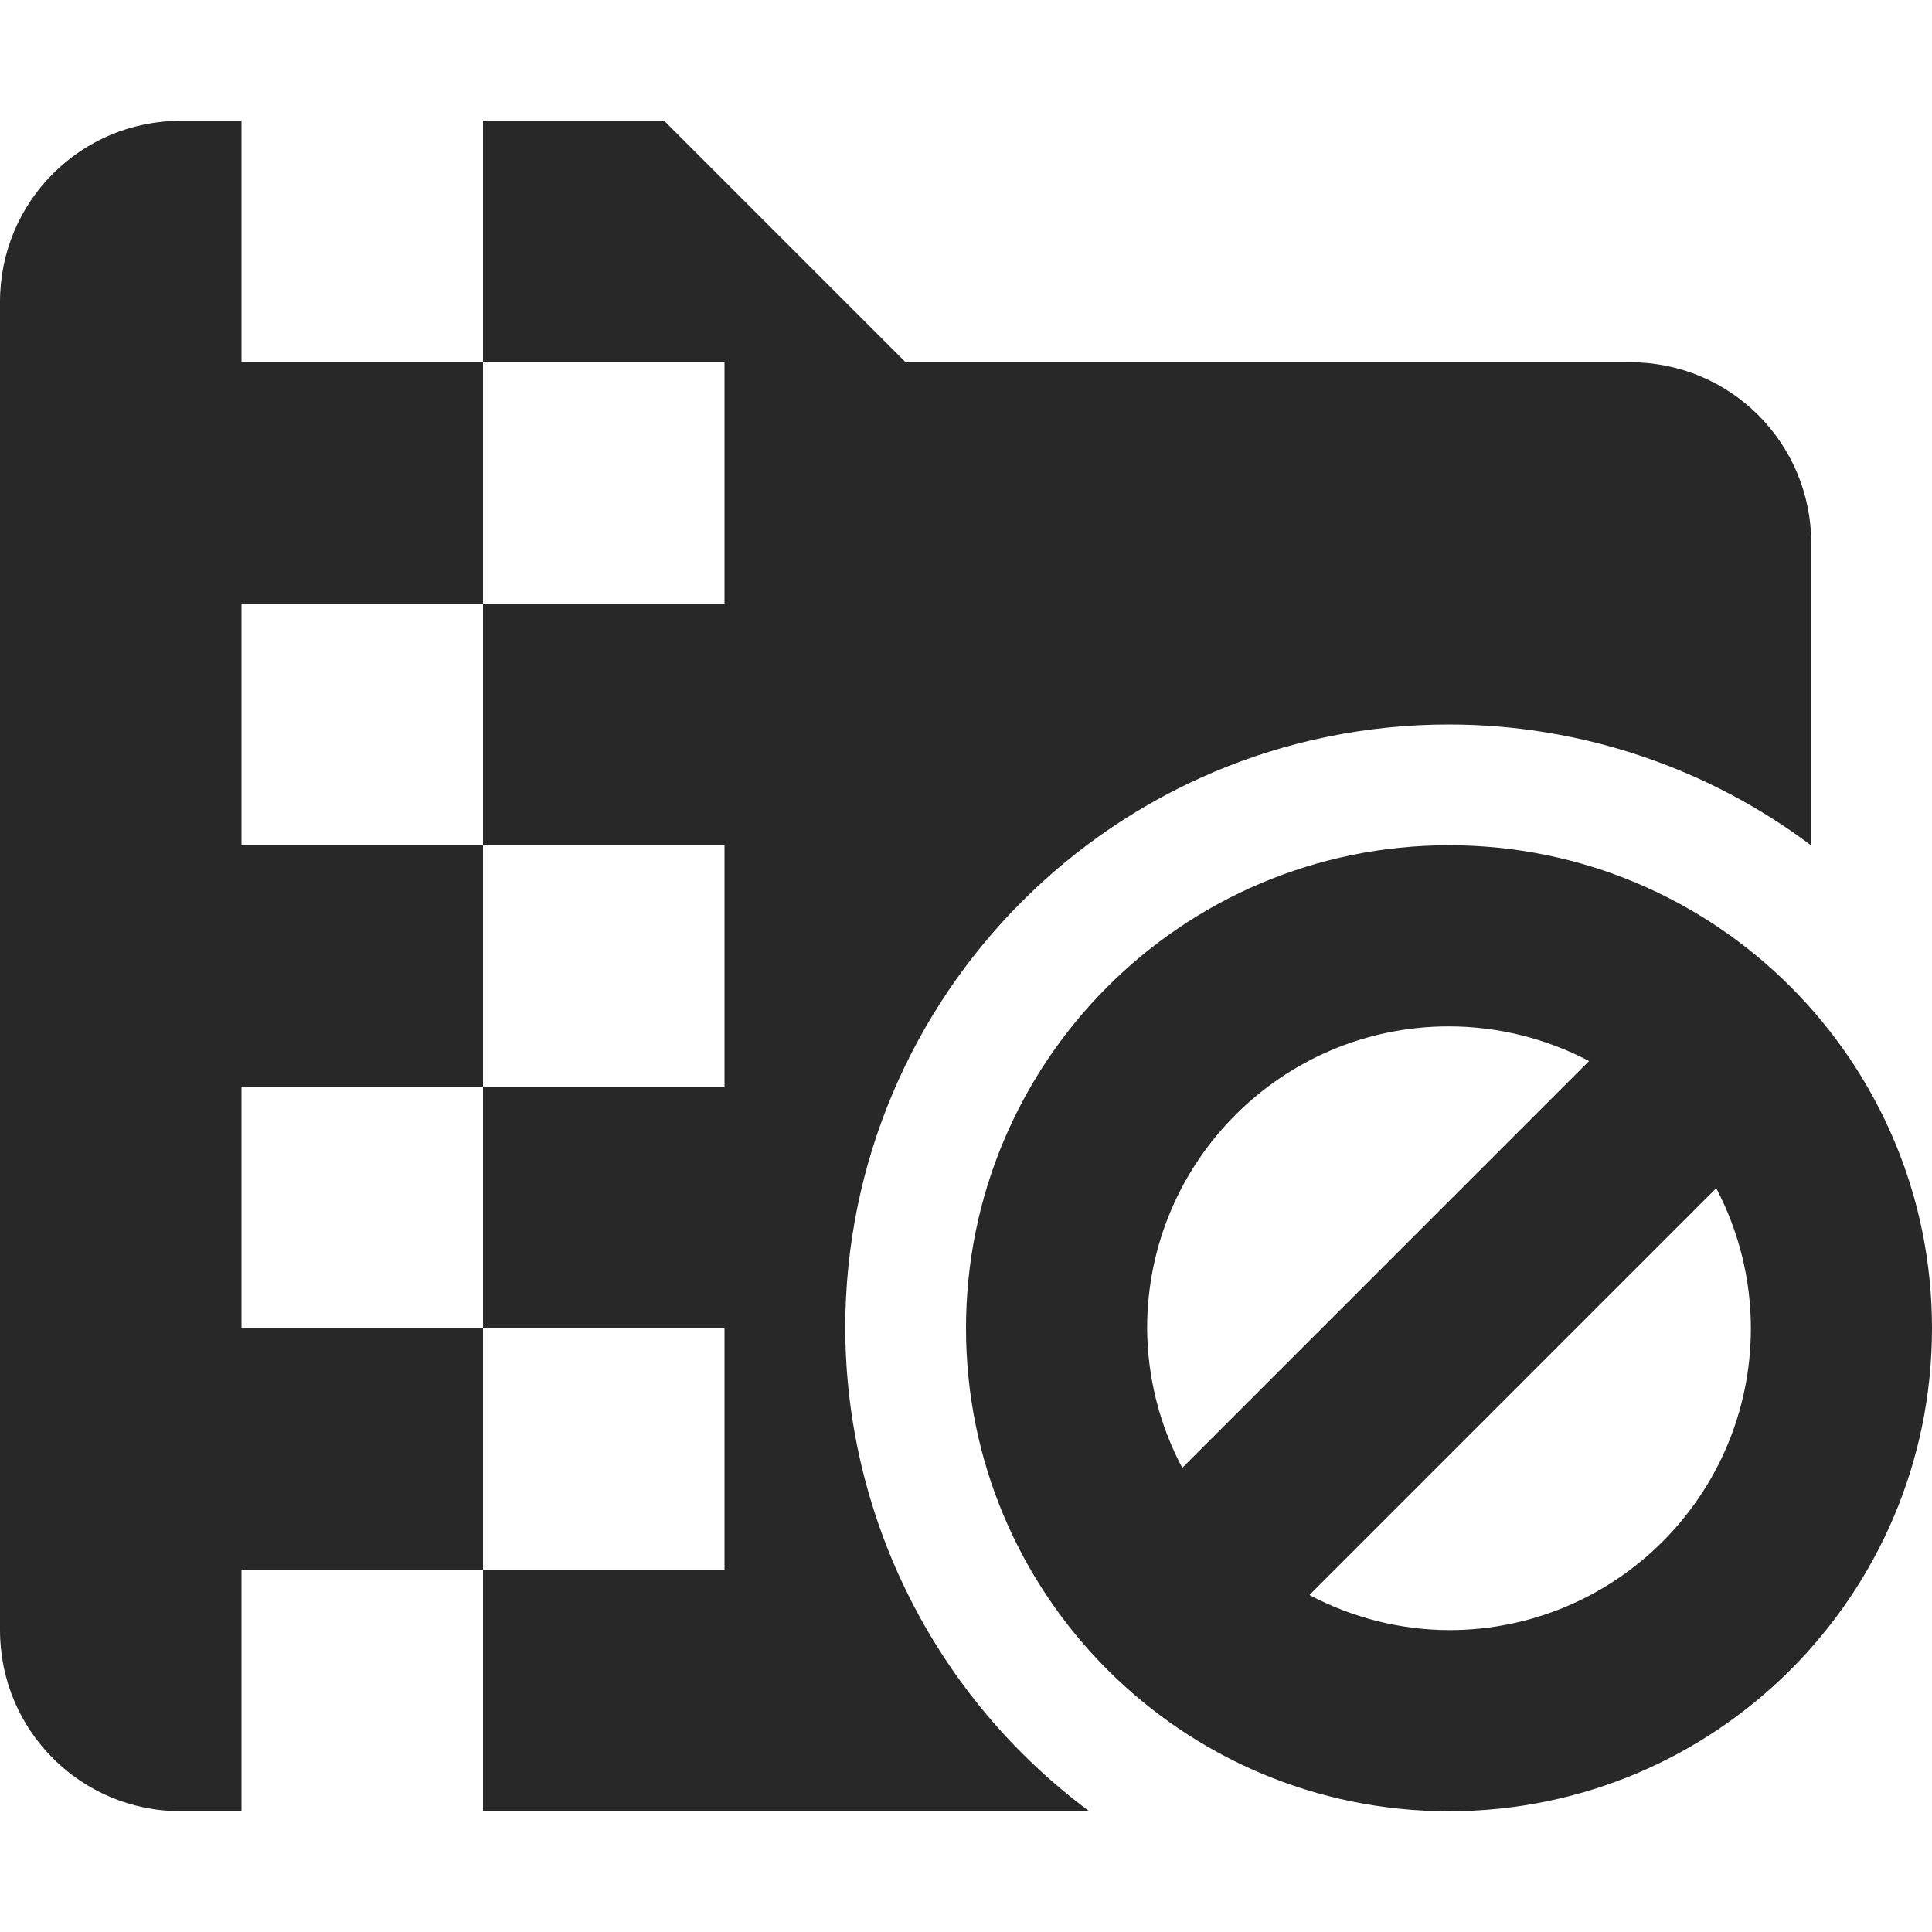
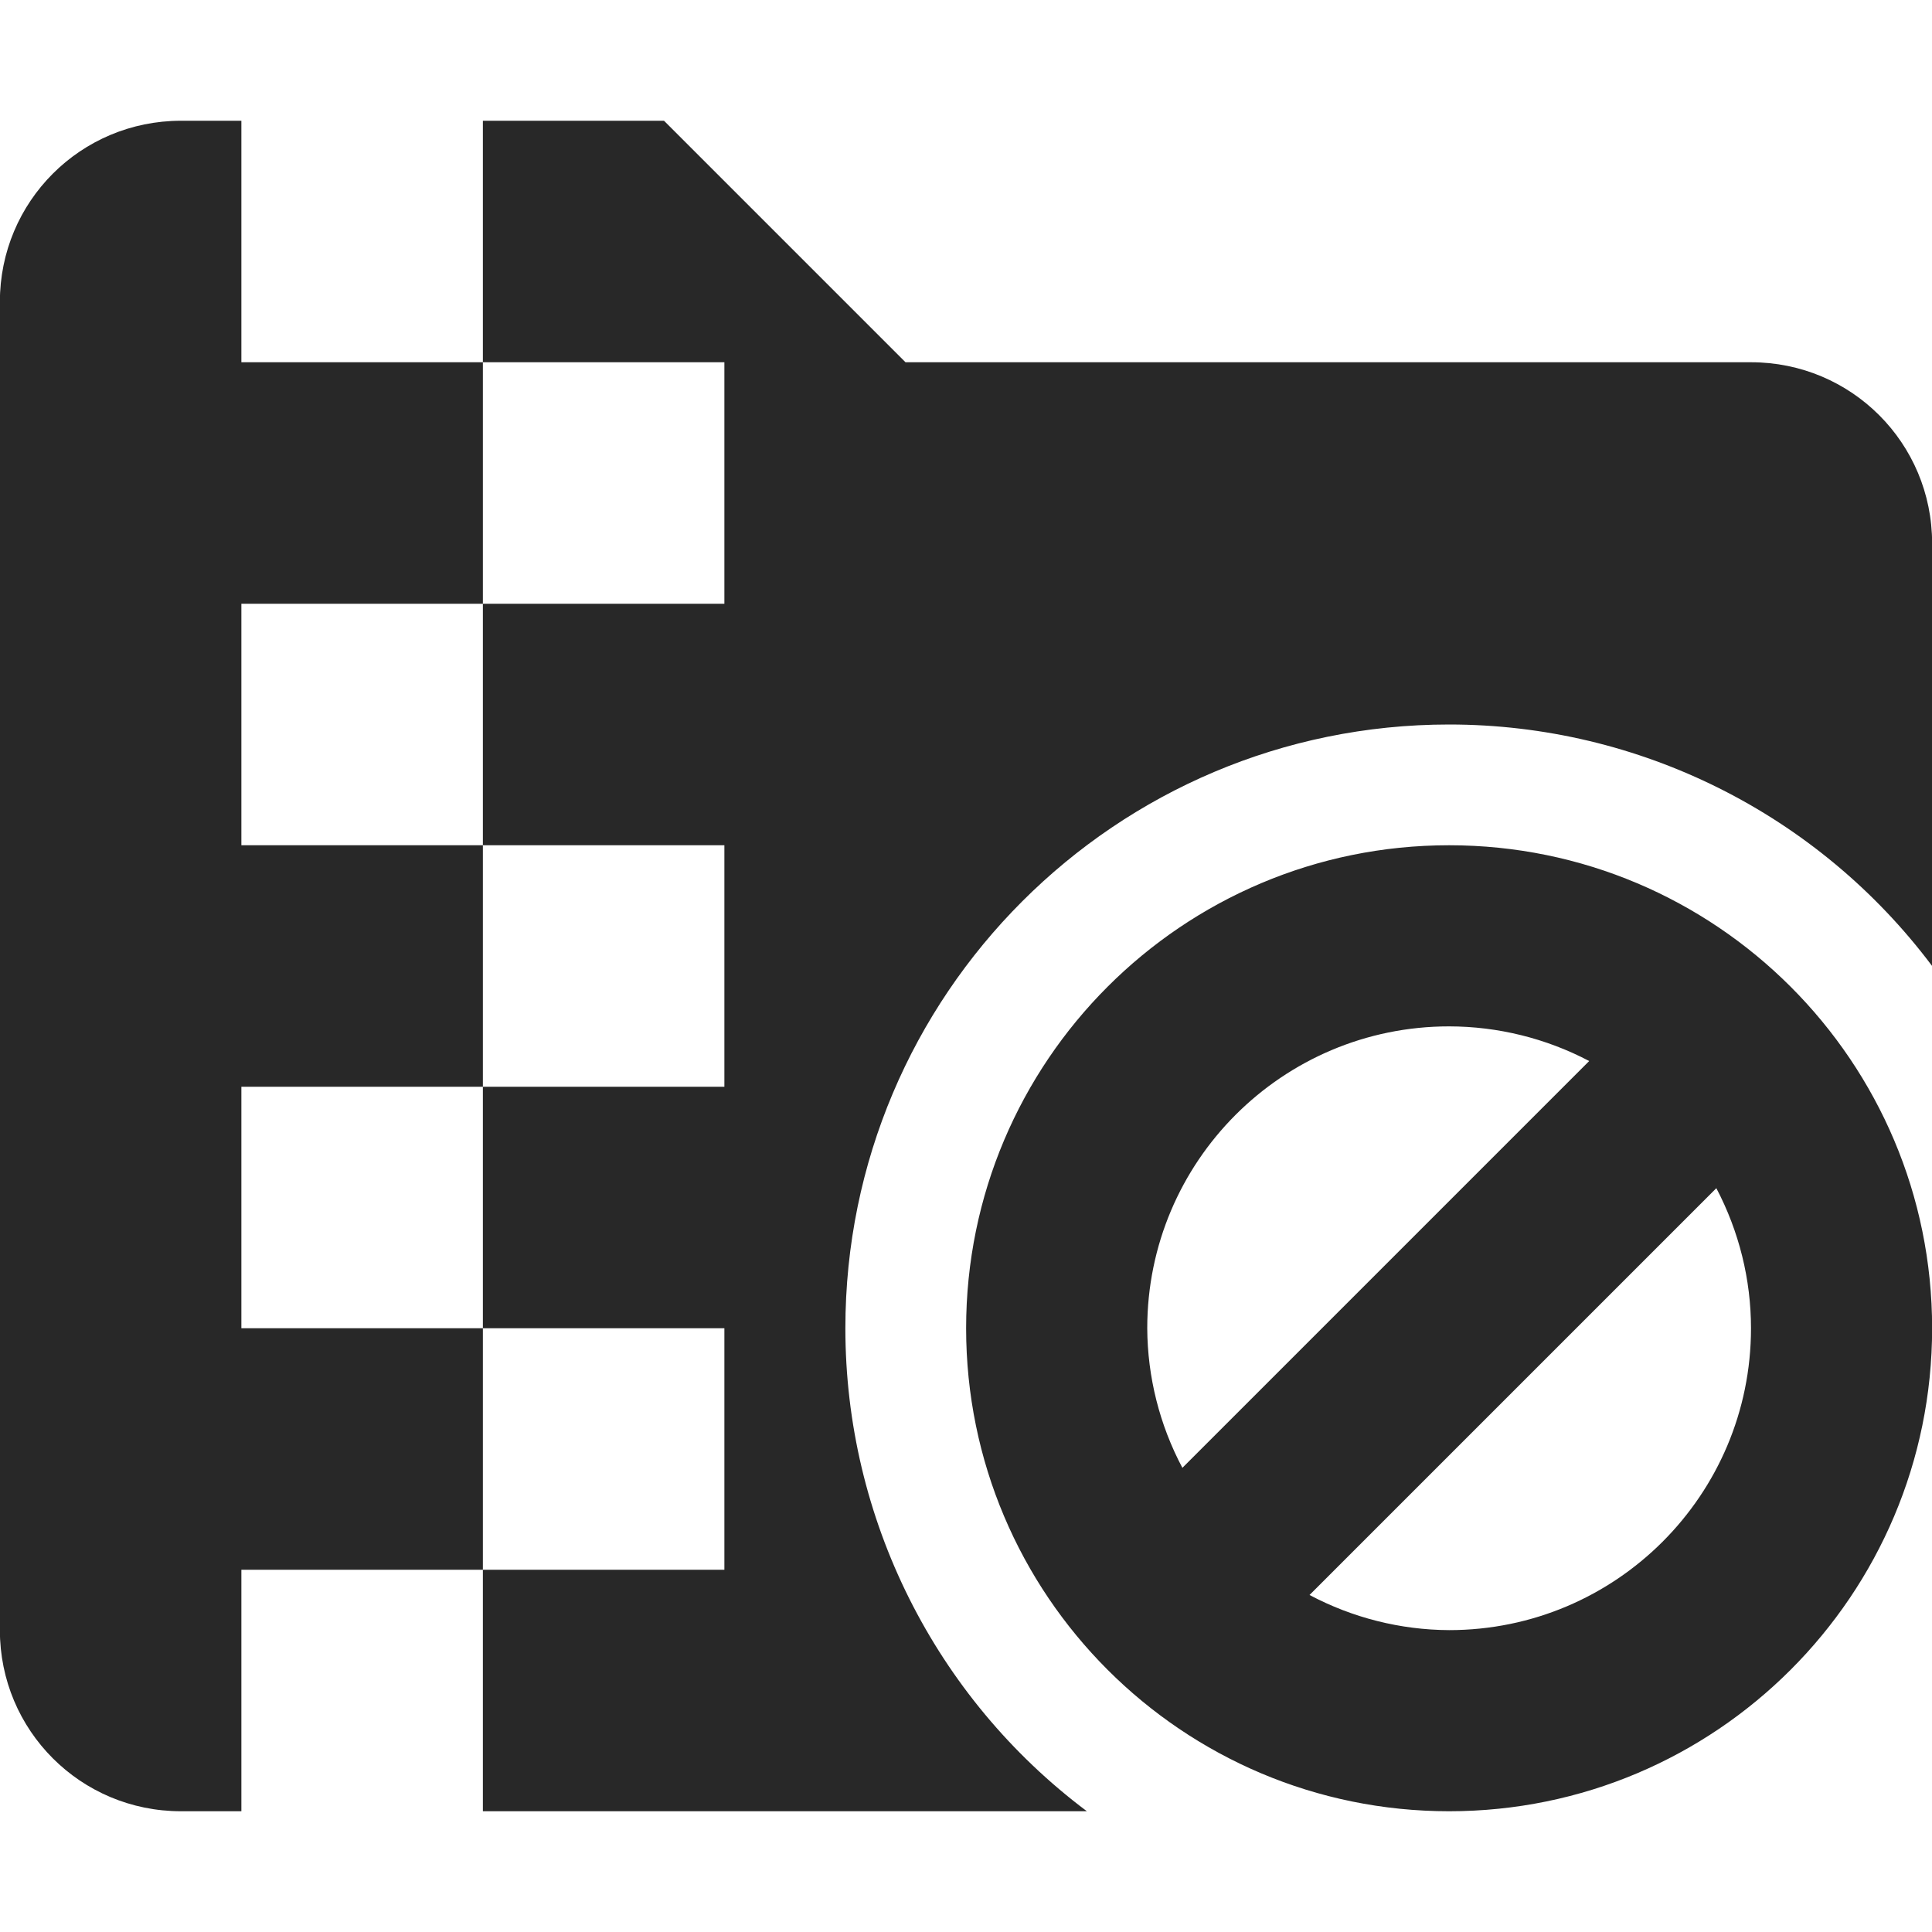
<svg xmlns="http://www.w3.org/2000/svg" width="16" height="16" version="1.1">
  <defs>
    <style id="current-color-scheme" type="text/css">.ColorScheme-Text { color:#282828; } .ColorScheme-Highlight { color:#458588; }</style>
  </defs>
-   <path class="ColorScheme-Text" d="m1.5 1c-0.831 0-1.5 0.669-1.5 1.5v11c0 0.831 0.669 1.5 1.5 1.5h0.5v-2h2v-2h-2v-2h2v-2h-2v-2h2v-2h-2v-2zm2.5 2h2v2h-2v2h2v2h-2v2h2v2h-2v2h5.021c-1.267-0.94-2.017-2.423-2.021-4 0-2.761 2.239-5 5-5 1.082 5.77e-4 2.135 0.352 3 1.002v-2.502c0-0.831-0.669-1.5-1.5-1.5h-6l-2-2h-1.5zm8 4c-2.209 0-4 1.791-4 4s1.791 4 4 4 4-1.791 4-4-1.791-4-4-4zm0 1.5c0.404 5.21e-4 0.802 0.099 1.16 0.287l-3.369 3.369c-0.189-0.356-0.289-0.753-0.291-1.156 0-1.381 1.119-2.5 2.5-2.5zm2.213 1.34c0.188 0.358 0.287 0.756 0.287 1.16 0 1.381-1.119 2.5-2.5 2.5-0.403-0.002-0.8-0.102-1.156-0.291z" fill="currentColor" />
+   <path class="ColorScheme-Text" d="m1.499 1c-0.831 0-1.5 0.669-1.5 1.5v11c0 0.831 0.669 1.5 1.5 1.5h0.5v-2h2v-2h-2v-2h2v-2h-2v-2h2v-2h-2v-2zm2.5 2h2v2h-2v2h2v2h-2v2h2v2h-2v2h5.002c-1.259-0.944-2-2.426-2-4 0-2.761 2.239-5 5-5 1.574 0 3.056 0.741 4 2v-3.5c0-0.831-0.669-1.5-1.5-1.5h-7.002l-2-2h-1.5zm8.002 4c-2.209 0-4 1.791-4 4s1.791 4 4 4c2.209 0 4-1.791 4-4s-1.791-4-4-4zm0 1.5c0.404 5.21e-4 0.803 0.099 1.16 0.287l-3.369 3.369c-0.189-0.356-0.289-0.753-0.291-1.156 0-1.381 1.119-2.5 2.5-2.5zm2.213 1.34c0.188 0.358 0.287 0.756 0.287 1.16 0 1.381-1.119 2.5-2.5 2.5-0.403-0.002-0.8-0.102-1.156-0.291z" fill="currentColor" />
</svg>
